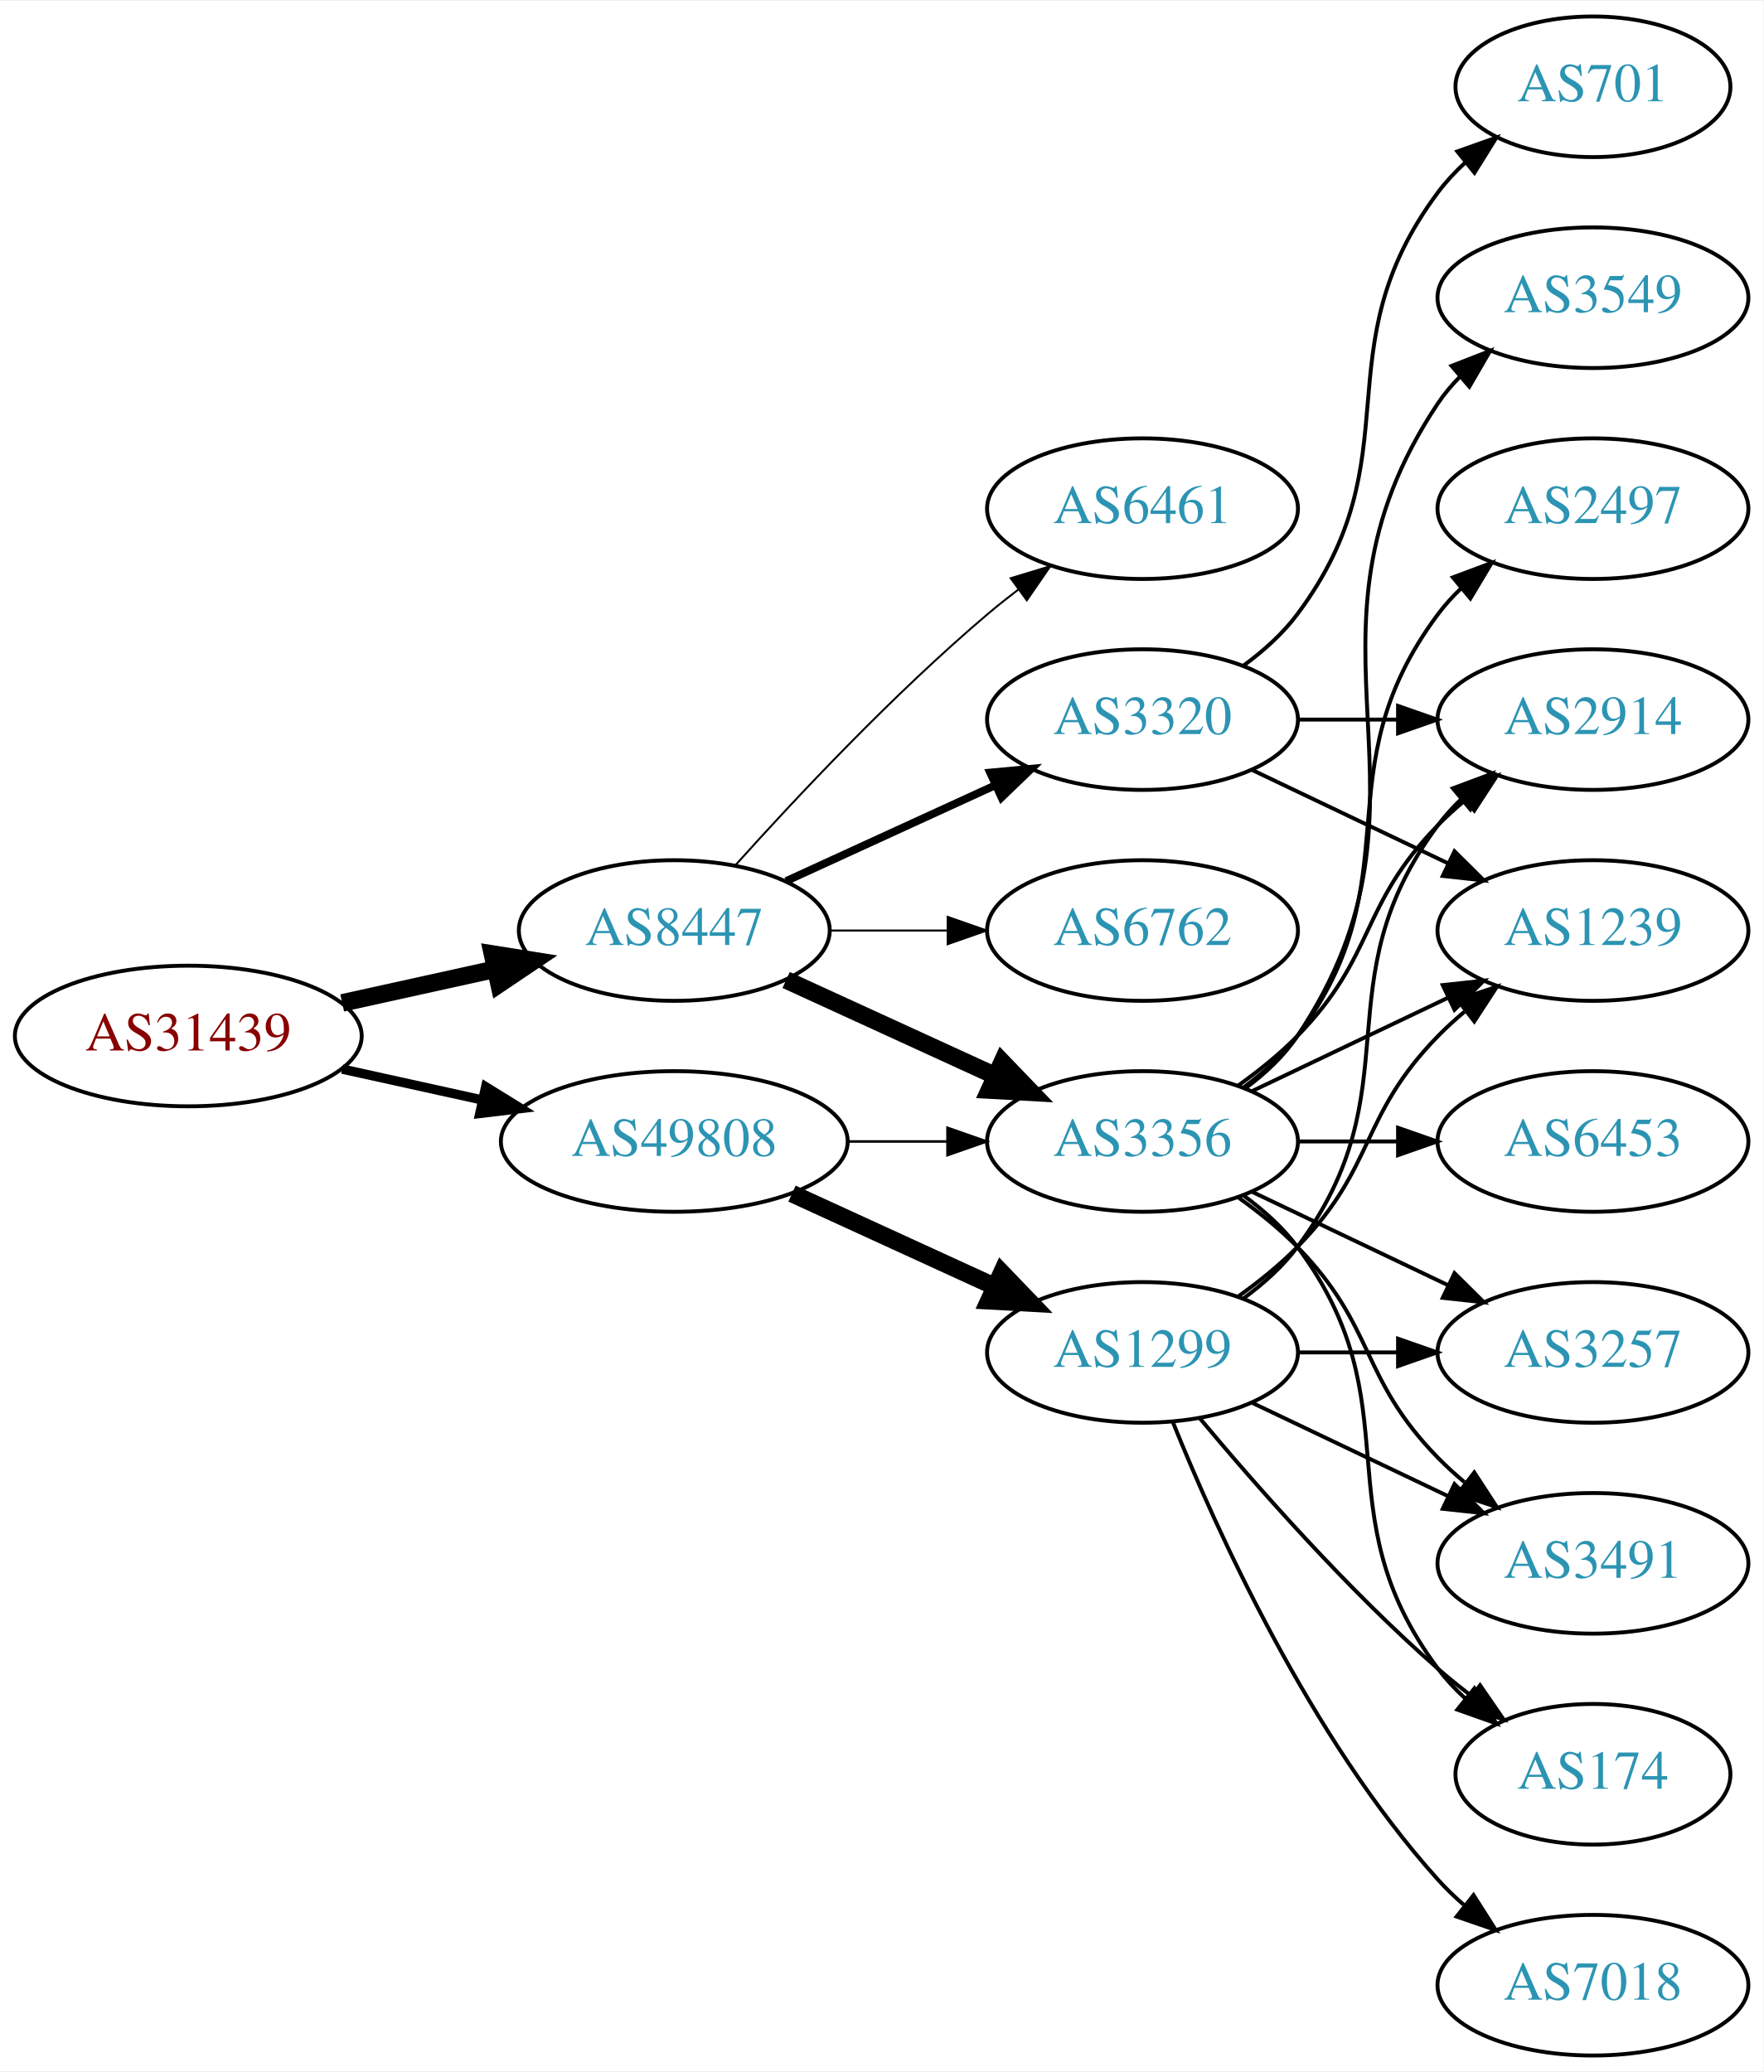
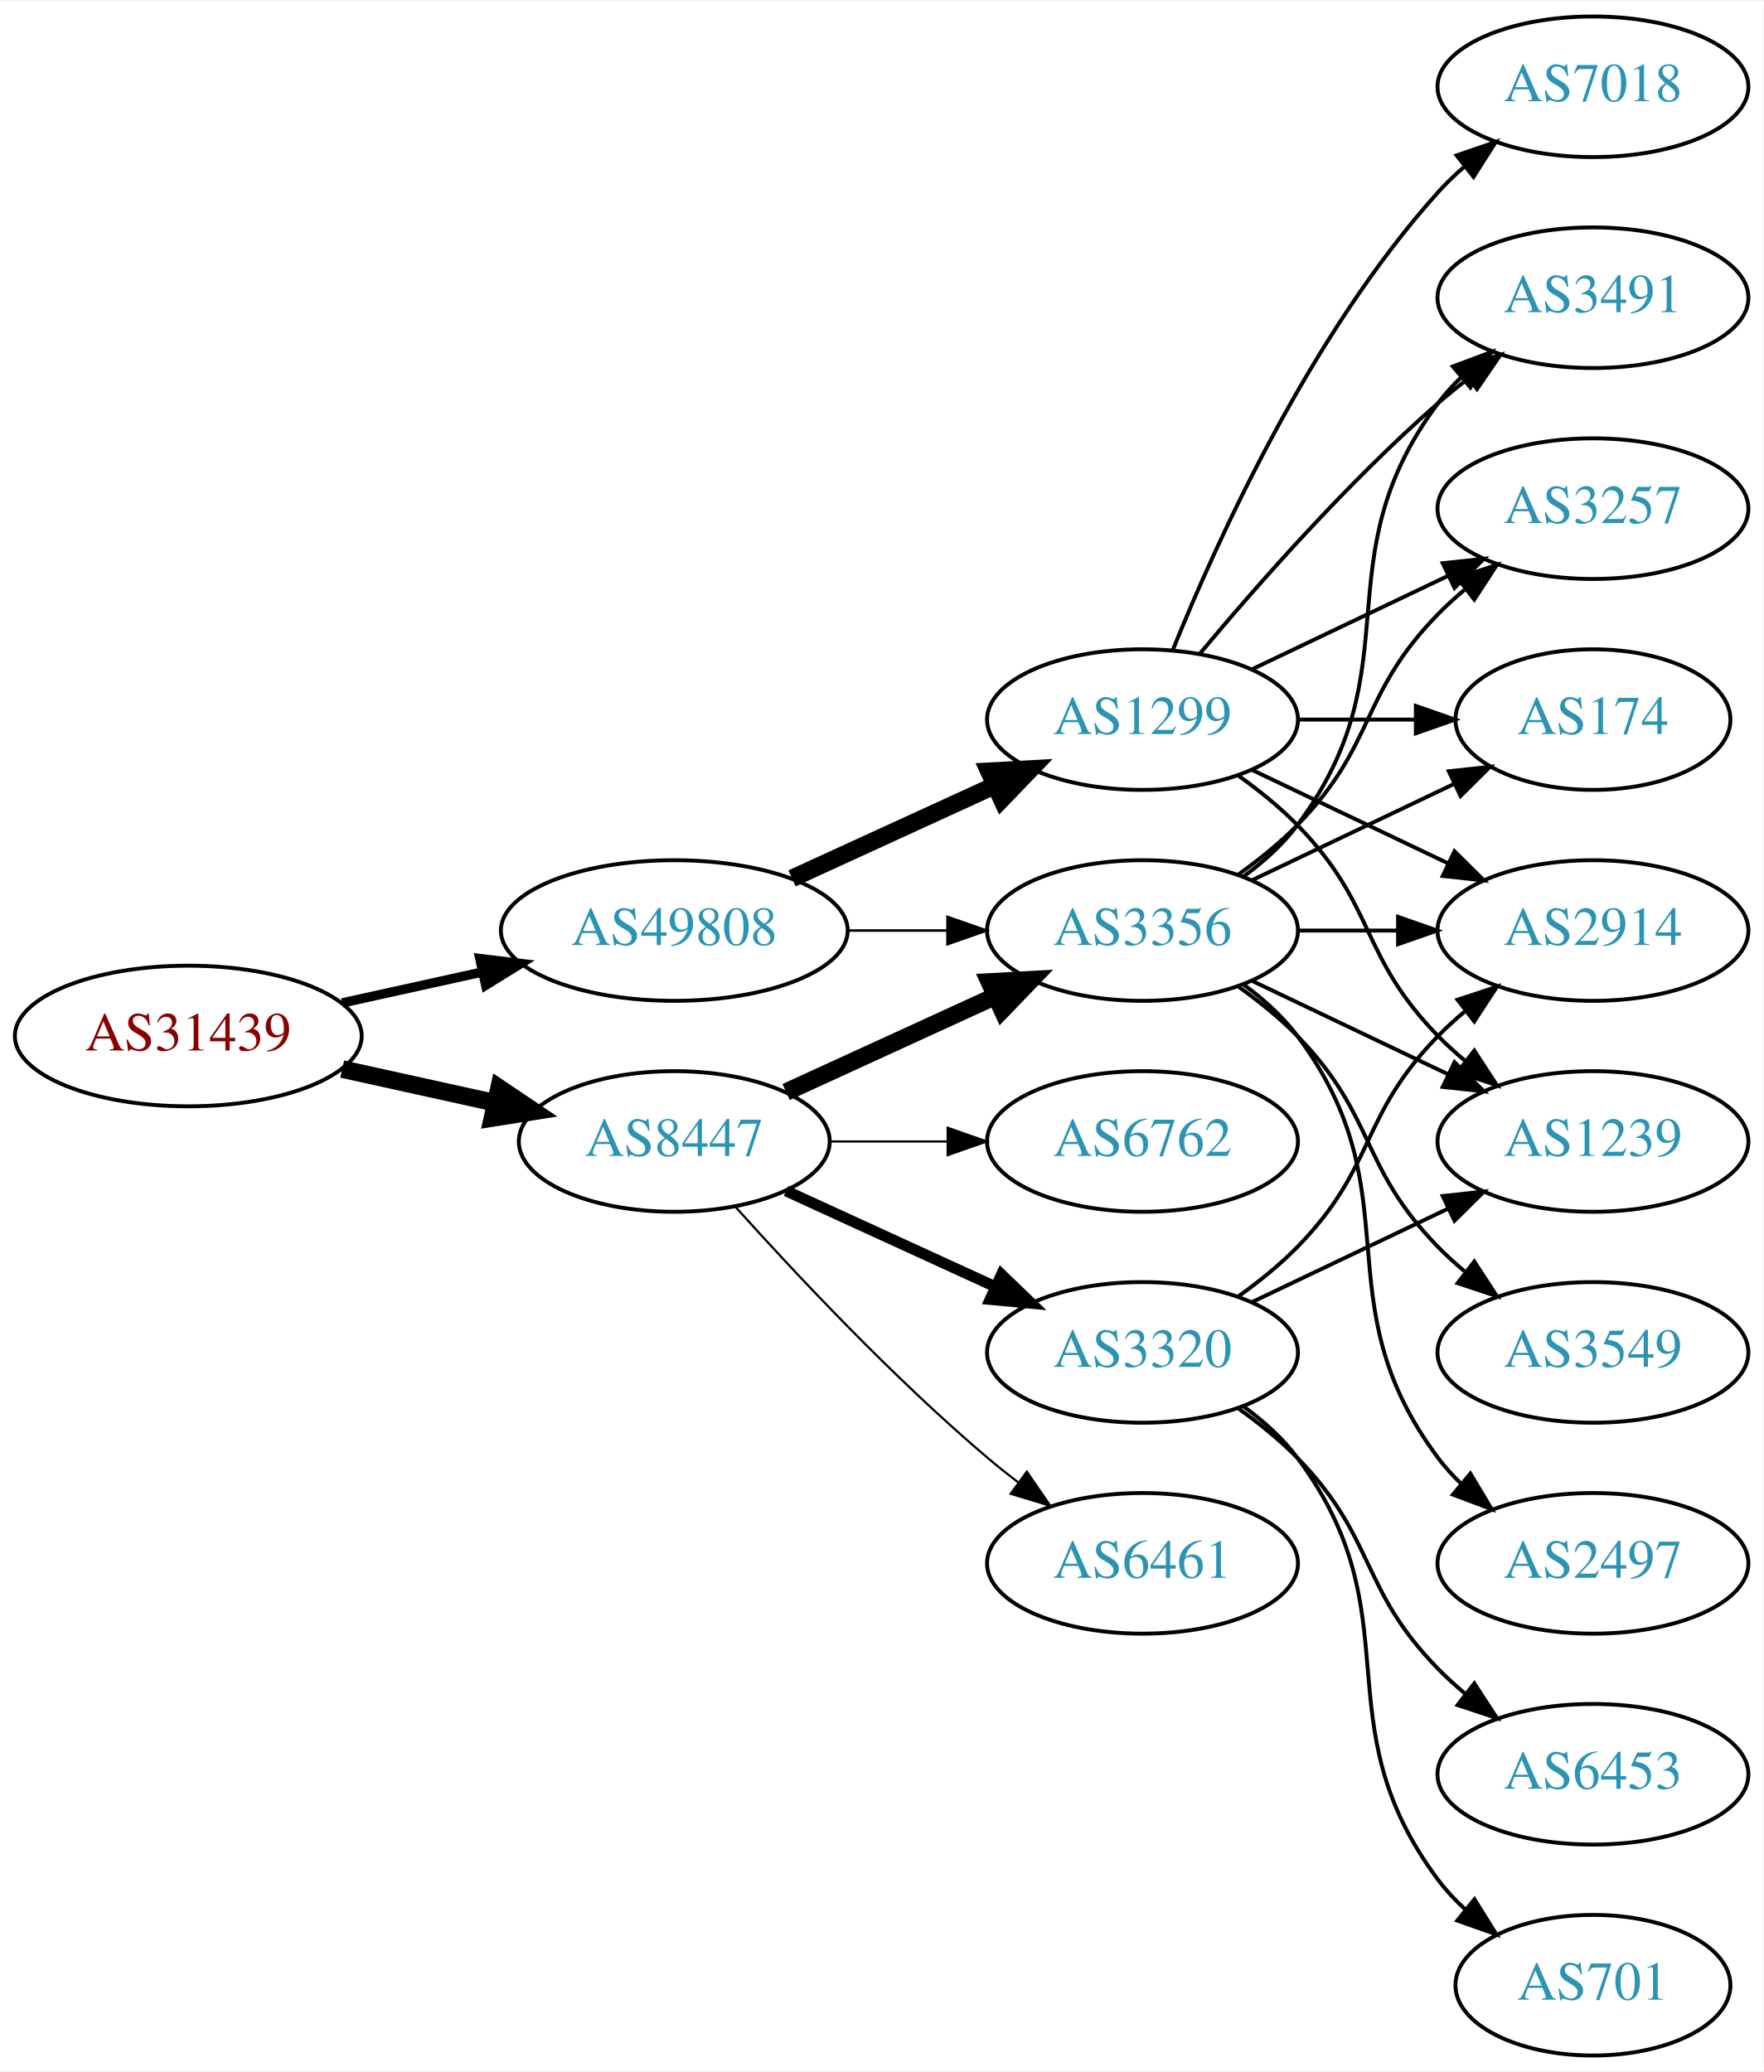
<svg xmlns="http://www.w3.org/2000/svg" xmlns:xlink="http://www.w3.org/1999/xlink" width="451pt" height="530pt" viewBox="0.00 0.00 451.37 530.00">
  <g id="graph0" class="graph" transform="scale(1 1) rotate(0) translate(4 526)">
    <polygon fill="white" stroke="none" points="-4,4 -4,-526 447.37,-526 447.37,4 -4,4" />
    <g id="node1" class="node">
      <g id="a_node1">
        <a xlink:href="/asn/31439" xlink:title="AS31439 ~ OOe Tourismus Technologie GmbH [AT]">
          <ellipse fill="#ffffff" stroke="black" cx="44.196" cy="-261" rx="44.393" ry="18" />
          <text text-anchor="middle" x="44.196" y="-257.3" font-family="Times,serif" font-size="14.00" fill="#880000">AS31439</text>
        </a>
      </g>
    </g>
    <g id="node2" class="node">
      <g id="a_node2">
        <a xlink:href="/asn/8447" xlink:title="AS8447 ~ A1 Telekom Austria AG [AT]">
-           <ellipse fill="#ffffff" stroke="black" cx="168.588" cy="-288" rx="39.794" ry="18" />
-           <text text-anchor="middle" x="168.588" y="-284.3" font-family="Times,serif" font-size="14.00" fill="#2c94b3">AS8447</text>
+           <ellipse fill="#ffffff" stroke="black" cx="168.588" cy="-234" rx="39.794" ry="18" />
+           <text text-anchor="middle" x="168.588" y="-230.3" font-family="Times,serif" font-size="14.00" fill="#2c94b3">AS8447</text>
        </a>
      </g>
    </g>
    <g id="edge1" class="edge">
-       <path fill="none" stroke="black" stroke-width="4.5" d="M83.586,-269.469C95.977,-272.202 109.824,-275.257 122.644,-278.085" />
-       <polygon fill="black" stroke="black" stroke-width="4.5" points="122.045,-281.985 132.659,-280.295 123.742,-274.295 122.045,-281.985" />
+       <path fill="none" stroke="black" stroke-width="4.5" d="M83.586,-252.531C95.977,-249.798 109.824,-246.743 122.644,-243.915" />
+       <polygon fill="black" stroke="black" stroke-width="4.5" points="123.742,-247.705 132.659,-241.705 122.045,-240.015 123.742,-247.705" />
    </g>
    <g id="node3" class="node">
      <g id="a_node3">
        <a xlink:href="/asn/49808" xlink:title="AS49808 ~ POWERSPEED-AS [AT]">
-           <ellipse fill="#ffffff" stroke="black" cx="168.588" cy="-234" rx="44.393" ry="18" />
-           <text text-anchor="middle" x="168.588" y="-230.3" font-family="Times,serif" font-size="14.00" fill="#2c94b3">AS49808</text>
+           <ellipse fill="#ffffff" stroke="black" cx="168.588" cy="-288" rx="44.393" ry="18" />
+           <text text-anchor="middle" x="168.588" y="-284.3" font-family="Times,serif" font-size="14.00" fill="#2c94b3">AS49808</text>
        </a>
      </g>
    </g>
    <g id="edge2" class="edge">
-       <path fill="none" stroke="black" stroke-width="2.4" d="M83.586,-252.531C94.978,-250.018 107.6,-247.233 119.525,-244.603" />
-       <polygon fill="black" stroke="black" stroke-width="2.4" points="120.323,-248.011 129.335,-242.439 118.815,-241.175 120.323,-248.011" />
+       <path fill="none" stroke="black" stroke-width="2.4" d="M83.586,-269.469C94.978,-271.982 107.6,-274.767 119.525,-277.397" />
+       <polygon fill="black" stroke="black" stroke-width="2.4" points="118.815,-280.825 129.335,-279.561 120.323,-273.989 118.815,-280.825" />
    </g>
    <g id="node4" class="node">
      <g id="a_node4">
-         <a xlink:href="/asn/6461" xlink:title="AS6461 ~ Zayo Bandwidth [US]">
-           <ellipse fill="#ffffff" stroke="black" cx="288.431" cy="-396" rx="39.794" ry="18" />
-           <text text-anchor="middle" x="288.431" y="-392.3" font-family="Times,serif" font-size="14.00" fill="#2c94b3">AS6461</text>
+         <a xlink:href="/asn/3320" xlink:title="AS3320 ~ DTAG [DE]">
+           <ellipse fill="#ffffff" stroke="black" cx="288.431" cy="-180" rx="39.794" ry="18" />
+           <text text-anchor="middle" x="288.431" y="-176.3" font-family="Times,serif" font-size="14.00" fill="#2c94b3">AS3320</text>
        </a>
      </g>
    </g>
    <g id="edge3" class="edge">
-       <path fill="none" stroke="black" stroke-width="0.5" d="M184.234,-304.725C199.535,-321.765 224.632,-348.523 248.784,-369 251.281,-371.117 253.942,-373.232 256.653,-375.293" />
-       <polygon fill="black" stroke="black" stroke-width="0.5" points="254.69,-378.194 264.83,-381.266 258.819,-372.541 254.69,-378.194" />
+       <path fill="none" stroke="black" stroke-width="2.812" d="M197.217,-221.339C213.174,-214.027 233.445,-204.739 250.727,-196.819" />
+       <polygon fill="black" stroke="black" stroke-width="2.812" points="252.342,-199.929 259.975,-192.581 249.426,-193.565 252.342,-199.929" />
    </g>
    <g id="node5" class="node">
      <g id="a_node5">
        <a xlink:href="/asn/3356" xlink:title="AS3356 ~ Level 3 Parent, LLC [US]">
-           <ellipse fill="#ffffff" stroke="black" cx="288.431" cy="-234" rx="39.794" ry="18" />
-           <text text-anchor="middle" x="288.431" y="-230.3" font-family="Times,serif" font-size="14.00" fill="#2c94b3">AS3356</text>
+           <ellipse fill="#ffffff" stroke="black" cx="288.431" cy="-288" rx="39.794" ry="18" />
+           <text text-anchor="middle" x="288.431" y="-284.3" font-family="Times,serif" font-size="14.00" fill="#2c94b3">AS3356</text>
        </a>
      </g>
    </g>
    <g id="edge4" class="edge">
-       <path fill="none" stroke="black" stroke-width="4.5" d="M197.217,-275.339C213.174,-268.027 233.445,-258.739 250.727,-250.819" />
-       <polygon fill="black" stroke="black" stroke-width="4.5" points="252.524,-254.327 259.975,-246.581 249.244,-247.168 252.524,-254.327" />
+       <path fill="none" stroke="black" stroke-width="4.5" d="M197.217,-246.661C213.174,-253.973 233.445,-263.261 250.727,-271.181" />
+       <polygon fill="black" stroke="black" stroke-width="4.5" points="249.244,-274.832 259.975,-275.419 252.524,-267.673 249.244,-274.832" />
    </g>
    <g id="node6" class="node">
      <g id="a_node6">
-         <a xlink:href="/asn/3320" xlink:title="AS3320 ~ DTAG [DE]">
-           <ellipse fill="#ffffff" stroke="black" cx="288.431" cy="-342" rx="39.794" ry="18" />
-           <text text-anchor="middle" x="288.431" y="-338.3" font-family="Times,serif" font-size="14.00" fill="#2c94b3">AS3320</text>
+         <a xlink:href="/asn/6461" xlink:title="AS6461 ~ Zayo Bandwidth [US]">
+           <ellipse fill="#ffffff" stroke="black" cx="288.431" cy="-126" rx="39.794" ry="18" />
+           <text text-anchor="middle" x="288.431" y="-122.3" font-family="Times,serif" font-size="14.00" fill="#2c94b3">AS6461</text>
        </a>
      </g>
    </g>
    <g id="edge5" class="edge">
-       <path fill="none" stroke="black" stroke-width="2" d="M197.217,-300.661C213.174,-307.973 233.445,-317.261 250.727,-325.181" />
-       <polygon fill="black" stroke="black" stroke-width="2" points="249.426,-328.435 259.975,-329.419 252.342,-322.071 249.426,-328.435" />
+       <path fill="none" stroke="black" stroke-width="0.562" d="M184.234,-217.275C199.535,-200.235 224.632,-173.477 248.784,-153 251.281,-150.883 253.942,-148.768 256.653,-146.707" />
+       <polygon fill="black" stroke="black" stroke-width="0.562" points="258.819,-149.459 264.83,-140.734 254.69,-143.806 258.819,-149.459" />
    </g>
    <g id="node7" class="node">
      <g id="a_node7">
        <a xlink:href="/asn/6762" xlink:title="AS6762 ~ TELECOM ITALIA SPARKLE S.p.A. [IT]">
-           <ellipse fill="#ffffff" stroke="black" cx="288.431" cy="-288" rx="39.794" ry="18" />
-           <text text-anchor="middle" x="288.431" y="-284.3" font-family="Times,serif" font-size="14.00" fill="#2c94b3">AS6762</text>
+           <ellipse fill="#ffffff" stroke="black" cx="288.431" cy="-234" rx="39.794" ry="18" />
+           <text text-anchor="middle" x="288.431" y="-230.3" font-family="Times,serif" font-size="14.00" fill="#2c94b3">AS6762</text>
        </a>
      </g>
    </g>
    <g id="edge6" class="edge">
-       <path fill="none" stroke="black" stroke-width="0.5" d="M208.501,-288C218.054,-288 228.404,-288 238.367,-288" />
-       <polygon fill="black" stroke="black" stroke-width="0.5" points="238.559,-291.5 248.559,-288 238.559,-284.5 238.559,-291.5" />
-     </g>
-     <g id="edge19" class="edge">
-       <path fill="none" stroke="black" stroke-width="0.643" d="M212.799,-234C221.112,-234 229.875,-234 238.357,-234" />
-       <polygon fill="black" stroke="black" stroke-width="0.643" points="238.516,-237.5 248.516,-234 238.516,-230.5 238.516,-237.5" />
+       <path fill="none" stroke="black" stroke-width="0.562" d="M208.501,-234C218.054,-234 228.404,-234 238.367,-234" />
+       <polygon fill="black" stroke="black" stroke-width="0.562" points="238.559,-237.5 248.559,-234 238.559,-230.5 238.559,-237.5" />
+     </g>
+     <g id="edge18" class="edge">
+       <path fill="none" stroke="black" stroke-width="0.643" d="M212.799,-288C221.112,-288 229.875,-288 238.357,-288" />
+       <polygon fill="black" stroke="black" stroke-width="0.643" points="238.516,-291.5 248.516,-288 238.516,-284.5 238.516,-291.5" />
    </g>
    <g id="node17" class="node">
      <g id="a_node17">
        <a xlink:href="/asn/1299" xlink:title="AS1299 ~ Telia Carrier [EU]">
-           <ellipse fill="#ffffff" stroke="black" cx="288.431" cy="-180" rx="39.794" ry="18" />
-           <text text-anchor="middle" x="288.431" y="-176.3" font-family="Times,serif" font-size="14.00" fill="#2c94b3">AS1299</text>
-         </a>
-       </g>
-     </g>
-     <g id="edge18" class="edge">
-       <path fill="none" stroke="black" stroke-width="4.5" d="M198.718,-220.652C214.329,-213.498 233.727,-204.609 250.399,-196.97" />
-       <polygon fill="black" stroke="black" stroke-width="4.5" points="252.4,-200.384 259.851,-192.638 249.119,-193.225 252.4,-200.384" />
+           <ellipse fill="#ffffff" stroke="black" cx="288.431" cy="-342" rx="39.794" ry="18" />
+           <text text-anchor="middle" x="288.431" y="-338.3" font-family="Times,serif" font-size="14.00" fill="#2c94b3">AS1299</text>
+         </a>
+       </g>
+     </g>
+     <g id="edge19" class="edge">
+       <path fill="none" stroke="black" stroke-width="4.5" d="M198.718,-301.348C214.329,-308.502 233.727,-317.391 250.399,-325.03" />
+       <polygon fill="black" stroke="black" stroke-width="4.5" points="249.119,-328.775 259.851,-329.362 252.4,-321.616 249.119,-328.775" />
    </g>
    <g id="node8" class="node">
      <g id="a_node8">
-         <a xlink:href="/asn/3549" xlink:title="AS3549 ~ Level 3 Parent, LLC [US]">
-           <ellipse fill="#ffffff" stroke="black" cx="403.724" cy="-450" rx="39.794" ry="18" />
-           <text text-anchor="middle" x="403.724" y="-446.3" font-family="Times,serif" font-size="14.00" fill="#2c94b3">AS3549</text>
+         <a xlink:href="/asn/6453" xlink:title="AS6453 ~ TATA COMMUNICATIONS (AMERICA) INC [US]">
+           <ellipse fill="#ffffff" stroke="black" cx="403.724" cy="-72" rx="39.794" ry="18" />
+           <text text-anchor="middle" x="403.724" y="-68.3" font-family="Times,serif" font-size="14.00" fill="#2c94b3">AS6453</text>
        </a>
      </g>
    </g>
    <g id="edge7" class="edge">
-       <path fill="none" stroke="black" d="M314.75,-247.607C319.806,-251.351 324.617,-255.831 328.077,-261 369.102,-322.294 323.053,-361.706 364.077,-423 365.699,-425.423 367.618,-427.695 369.72,-429.81" />
-       <polygon fill="black" stroke="black" points="367.533,-432.546 377.405,-436.393 372.087,-427.229 367.533,-432.546" />
+       <path fill="none" stroke="black" d="M313.025,-165.611C318.281,-161.852 323.613,-157.563 328.077,-153 348.25,-132.383 343.905,-119.617 364.077,-99 366.17,-96.861 368.453,-94.782 370.83,-92.79" />
+       <polygon fill="black" stroke="black" points="373.349,-95.268 379.13,-86.389 369.074,-89.725 373.349,-95.268" />
    </g>
    <g id="node9" class="node">
      <g id="a_node9">
-         <a xlink:href="/asn/3257" xlink:title="AS3257 ~ GTT [DE]">
-           <ellipse fill="#ffffff" stroke="black" cx="403.724" cy="-180" rx="39.794" ry="18" />
-           <text text-anchor="middle" x="403.724" y="-176.3" font-family="Times,serif" font-size="14.00" fill="#2c94b3">AS3257</text>
+         <a xlink:href="/asn/701" xlink:title="AS701 ~ UUNET [US]">
+           <ellipse fill="#ffffff" stroke="black" cx="403.724" cy="-18" rx="35.194" ry="18" />
+           <text text-anchor="middle" x="403.724" y="-14.3" font-family="Times,serif" font-size="14.00" fill="#2c94b3">AS701</text>
        </a>
      </g>
    </g>
    <g id="edge8" class="edge">
-       <path fill="none" stroke="black" d="M316.567,-221.066C331.561,-213.919 350.382,-204.948 366.605,-197.215" />
-       <polygon fill="black" stroke="black" points="368.288,-200.291 375.809,-192.829 365.276,-193.972 368.288,-200.291" />
+       <path fill="none" stroke="black" d="M314.362,-166.118C319.438,-162.389 324.356,-157.984 328.077,-153 358.349,-112.458 333.806,-85.542 364.077,-45 366.085,-42.311 368.441,-39.791 370.982,-37.455" />
+       <polygon fill="black" stroke="black" points="373.397,-40.004 378.998,-31.011 369.011,-34.548 373.397,-40.004" />
    </g>
    <g id="node10" class="node">
      <g id="a_node10">
-         <a xlink:href="/asn/2497" xlink:title="AS2497 ~ Internet Initiative Japan Inc. [JP]">
-           <ellipse fill="#ffffff" stroke="black" cx="403.724" cy="-396" rx="39.794" ry="18" />
-           <text text-anchor="middle" x="403.724" y="-392.3" font-family="Times,serif" font-size="14.00" fill="#2c94b3">AS2497</text>
+         <a xlink:href="/asn/2914" xlink:title="AS2914 ~ NTT America, Inc. [US]">
+           <ellipse fill="#ffffff" stroke="black" cx="403.724" cy="-288" rx="39.794" ry="18" />
+           <text text-anchor="middle" x="403.724" y="-284.3" font-family="Times,serif" font-size="14.00" fill="#2c94b3">AS2914</text>
        </a>
      </g>
    </g>
    <g id="edge9" class="edge">
-       <path fill="none" stroke="black" d="M314.362,-247.882C319.438,-251.611 324.356,-256.016 328.077,-261 358.349,-301.542 333.806,-328.458 364.077,-369 365.822,-371.336 367.829,-373.545 369.992,-375.617" />
-       <polygon fill="black" stroke="black" points="367.87,-378.405 377.793,-382.118 372.352,-373.027 367.87,-378.405" />
+       <path fill="none" stroke="black" d="M313.025,-194.389C318.281,-198.148 323.613,-202.437 328.077,-207 348.25,-227.617 343.905,-240.383 364.077,-261 366.17,-263.139 368.453,-265.218 370.83,-267.21" />
+       <polygon fill="black" stroke="black" points="369.074,-270.275 379.13,-273.611 373.349,-264.732 369.074,-270.275" />
    </g>
    <g id="node11" class="node">
      <g id="a_node11">
-         <a xlink:href="/asn/2914" xlink:title="AS2914 ~ NTT America, Inc. [US]">
-           <ellipse fill="#ffffff" stroke="black" cx="403.724" cy="-342" rx="39.794" ry="18" />
-           <text text-anchor="middle" x="403.724" y="-338.3" font-family="Times,serif" font-size="14.00" fill="#2c94b3">AS2914</text>
+         <a xlink:href="/asn/1239" xlink:title="AS1239 ~ Sprint [US]">
+           <ellipse fill="#ffffff" stroke="black" cx="403.724" cy="-234" rx="39.794" ry="18" />
+           <text text-anchor="middle" x="403.724" y="-230.3" font-family="Times,serif" font-size="14.00" fill="#2c94b3">AS1239</text>
        </a>
      </g>
    </g>
    <g id="edge10" class="edge">
-       <path fill="none" stroke="black" d="M313.025,-248.389C318.281,-252.148 323.613,-256.437 328.077,-261 348.25,-281.617 343.905,-294.383 364.077,-315 366.17,-317.139 368.453,-319.218 370.83,-321.21" />
-       <polygon fill="black" stroke="black" points="369.074,-324.275 379.13,-327.611 373.349,-318.732 369.074,-324.275" />
+       <path fill="none" stroke="black" d="M316.567,-192.934C331.561,-200.081 350.382,-209.052 366.605,-216.785" />
+       <polygon fill="black" stroke="black" points="365.276,-220.028 375.809,-221.171 368.288,-213.709 365.276,-220.028" />
+     </g>
+     <g id="edge13" class="edge">
+       <path fill="none" stroke="black" d="M328.103,-288C336.306,-288 345.07,-288 353.602,-288" />
+       <polygon fill="black" stroke="black" points="353.841,-291.5 363.841,-288 353.841,-284.5 353.841,-291.5" />
+     </g>
+     <g id="edge15" class="edge">
+       <path fill="none" stroke="black" d="M316.567,-275.066C331.561,-267.919 350.382,-258.948 366.605,-251.215" />
+       <polygon fill="black" stroke="black" points="368.288,-254.291 375.809,-246.829 365.276,-247.972 368.288,-254.291" />
    </g>
    <g id="node12" class="node">
      <g id="a_node12">
-         <a xlink:href="/asn/3491" xlink:title="AS3491 ~ PCCW Global, Inc. [US]">
-           <ellipse fill="#ffffff" stroke="black" cx="403.724" cy="-126" rx="39.794" ry="18" />
-           <text text-anchor="middle" x="403.724" y="-122.3" font-family="Times,serif" font-size="14.00" fill="#2c94b3">AS3491</text>
+         <a xlink:href="/asn/3549" xlink:title="AS3549 ~ Level 3 Parent, LLC [US]">
+           <ellipse fill="#ffffff" stroke="black" cx="403.724" cy="-180" rx="39.794" ry="18" />
+           <text text-anchor="middle" x="403.724" y="-176.3" font-family="Times,serif" font-size="14.00" fill="#2c94b3">AS3549</text>
        </a>
      </g>
    </g>
    <g id="edge11" class="edge">
-       <path fill="none" stroke="black" d="M313.025,-219.611C318.281,-215.852 323.613,-211.563 328.077,-207 348.25,-186.383 343.905,-173.617 364.077,-153 366.17,-150.861 368.453,-148.782 370.83,-146.79" />
-       <polygon fill="black" stroke="black" points="373.349,-149.268 379.13,-140.389 369.074,-143.725 373.349,-149.268" />
+       <path fill="none" stroke="black" d="M313.025,-273.611C318.281,-269.852 323.613,-265.563 328.077,-261 348.25,-240.383 343.905,-227.617 364.077,-207 366.17,-204.861 368.453,-202.782 370.83,-200.79" />
+       <polygon fill="black" stroke="black" points="373.349,-203.268 379.13,-194.389 369.074,-197.725 373.349,-203.268" />
    </g>
    <g id="node13" class="node">
      <g id="a_node13">
-         <a xlink:href="/asn/1239" xlink:title="AS1239 ~ Sprint [US]">
-           <ellipse fill="#ffffff" stroke="black" cx="403.724" cy="-288" rx="39.794" ry="18" />
-           <text text-anchor="middle" x="403.724" y="-284.3" font-family="Times,serif" font-size="14.00" fill="#2c94b3">AS1239</text>
+         <a xlink:href="/asn/3491" xlink:title="AS3491 ~ PCCW Global, Inc. [US]">
+           <ellipse fill="#ffffff" stroke="black" cx="403.724" cy="-450" rx="39.794" ry="18" />
+           <text text-anchor="middle" x="403.724" y="-446.3" font-family="Times,serif" font-size="14.00" fill="#2c94b3">AS3491</text>
        </a>
      </g>
    </g>
    <g id="edge12" class="edge">
-       <path fill="none" stroke="black" d="M316.567,-246.934C331.561,-254.081 350.382,-263.052 366.605,-270.785" />
-       <polygon fill="black" stroke="black" points="365.276,-274.028 375.809,-275.171 368.288,-267.709 365.276,-274.028" />
+       <path fill="none" stroke="black" d="M314.362,-301.882C319.438,-305.611 324.356,-310.016 328.077,-315 358.349,-355.542 333.806,-382.458 364.077,-423 365.822,-425.336 367.829,-427.545 369.992,-429.617" />
+       <polygon fill="black" stroke="black" points="367.87,-432.405 377.793,-436.118 372.352,-427.027 367.87,-432.405" />
    </g>
    <g id="node14" class="node">
      <g id="a_node14">
-         <a xlink:href="/asn/6453" xlink:title="AS6453 ~ TATA COMMUNICATIONS (AMERICA) INC [US]">
-           <ellipse fill="#ffffff" stroke="black" cx="403.724" cy="-234" rx="39.794" ry="18" />
-           <text text-anchor="middle" x="403.724" y="-230.3" font-family="Times,serif" font-size="14.00" fill="#2c94b3">AS6453</text>
-         </a>
-       </g>
-     </g>
-     <g id="edge13" class="edge">
-       <path fill="none" stroke="black" d="M328.103,-234C336.306,-234 345.07,-234 353.602,-234" />
-       <polygon fill="black" stroke="black" points="353.841,-237.5 363.841,-234 353.841,-230.5 353.841,-237.5" />
+         <a xlink:href="/asn/3257" xlink:title="AS3257 ~ GTT [DE]">
+           <ellipse fill="#ffffff" stroke="black" cx="403.724" cy="-396" rx="39.794" ry="18" />
+           <text text-anchor="middle" x="403.724" y="-392.3" font-family="Times,serif" font-size="14.00" fill="#2c94b3">AS3257</text>
+         </a>
+       </g>
+     </g>
+     <g id="edge14" class="edge">
+       <path fill="none" stroke="black" d="M313.025,-302.389C318.281,-306.148 323.613,-310.437 328.077,-315 348.25,-335.617 343.905,-348.383 364.077,-369 366.17,-371.139 368.453,-373.218 370.83,-375.21" />
+       <polygon fill="black" stroke="black" points="369.074,-378.275 379.13,-381.611 373.349,-372.732 369.074,-378.275" />
    </g>
    <g id="node15" class="node">
      <g id="a_node15">
+         <a xlink:href="/asn/2497" xlink:title="AS2497 ~ Internet Initiative Japan Inc. [JP]">
+           <ellipse fill="#ffffff" stroke="black" cx="403.724" cy="-126" rx="39.794" ry="18" />
+           <text text-anchor="middle" x="403.724" y="-122.3" font-family="Times,serif" font-size="14.00" fill="#2c94b3">AS2497</text>
+         </a>
+       </g>
+     </g>
+     <g id="edge16" class="edge">
+       <path fill="none" stroke="black" d="M314.362,-274.118C319.438,-270.389 324.356,-265.984 328.077,-261 358.349,-220.458 333.806,-193.542 364.077,-153 365.822,-150.664 367.829,-148.455 369.992,-146.383" />
+       <polygon fill="black" stroke="black" points="372.352,-148.973 377.793,-139.882 367.87,-143.595 372.352,-148.973" />
+     </g>
+     <g id="node16" class="node">
+       <g id="a_node16">
        <a xlink:href="/asn/174" xlink:title="AS174 ~ Cogent Communications [US]">
-           <ellipse fill="#ffffff" stroke="black" cx="403.724" cy="-72" rx="35.194" ry="18" />
-           <text text-anchor="middle" x="403.724" y="-68.3" font-family="Times,serif" font-size="14.00" fill="#2c94b3">AS174</text>
-         </a>
-       </g>
-     </g>
-     <g id="edge14" class="edge">
-       <path fill="none" stroke="black" d="M314.362,-220.118C319.438,-216.389 324.356,-211.984 328.077,-207 358.349,-166.458 333.806,-139.542 364.077,-99 366.085,-96.311 368.441,-93.791 370.982,-91.454" />
-       <polygon fill="black" stroke="black" points="373.397,-94.004 378.998,-85.011 369.011,-88.548 373.397,-94.004" />
-     </g>
-     <g id="edge15" class="edge">
-       <path fill="none" stroke="black" d="M328.103,-342C336.306,-342 345.07,-342 353.602,-342" />
-       <polygon fill="black" stroke="black" points="353.841,-345.5 363.841,-342 353.841,-338.5 353.841,-345.5" />
-     </g>
-     <g id="edge16" class="edge">
+           <ellipse fill="#ffffff" stroke="black" cx="403.724" cy="-342" rx="35.194" ry="18" />
+           <text text-anchor="middle" x="403.724" y="-338.3" font-family="Times,serif" font-size="14.00" fill="#2c94b3">AS174</text>
+         </a>
+       </g>
+     </g>
+     <g id="edge17" class="edge">
+       <path fill="none" stroke="black" d="M316.567,-300.934C331.999,-308.29 351.485,-317.577 368.02,-325.459" />
+       <polygon fill="black" stroke="black" points="366.828,-328.768 377.361,-329.911 369.84,-322.449 366.828,-328.768" />
+     </g>
+     <g id="edge20" class="edge">
      <path fill="none" stroke="black" d="M316.567,-329.066C331.561,-321.919 350.382,-312.948 366.605,-305.215" />
      <polygon fill="black" stroke="black" points="368.288,-308.291 375.809,-300.829 365.276,-301.972 368.288,-308.291" />
    </g>
-     <g id="node16" class="node">
-       <g id="a_node16">
-         <a xlink:href="/asn/701" xlink:title="AS701 ~ UUNET [US]">
-           <ellipse fill="#ffffff" stroke="black" cx="403.724" cy="-504" rx="35.194" ry="18" />
-           <text text-anchor="middle" x="403.724" y="-500.3" font-family="Times,serif" font-size="14.00" fill="#2c94b3">AS701</text>
-         </a>
-       </g>
-     </g>
-     <g id="edge17" class="edge">
-       <path fill="none" stroke="black" d="M314.362,-355.882C319.438,-359.611 324.356,-364.016 328.077,-369 358.349,-409.542 333.806,-436.458 364.077,-477 366.085,-479.689 368.441,-482.209 370.982,-484.546" />
-       <polygon fill="black" stroke="black" points="369.011,-487.452 378.998,-490.989 373.397,-481.996 369.011,-487.452" />
-     </g>
-     <g id="edge20" class="edge">
-       <path fill="none" stroke="black" d="M328.103,-180C336.306,-180 345.07,-180 353.602,-180" />
-       <polygon fill="black" stroke="black" points="353.841,-183.5 363.841,-180 353.841,-176.5 353.841,-183.5" />
-     </g>
-     <g id="edge23" class="edge">
-       <path fill="none" stroke="black" d="M314.362,-193.882C319.438,-197.611 324.356,-202.016 328.077,-207 358.349,-247.542 333.806,-274.458 364.077,-315 365.822,-317.336 367.829,-319.545 369.992,-321.617" />
-       <polygon fill="black" stroke="black" points="367.87,-324.405 377.793,-328.118 372.352,-319.027 367.87,-324.405" />
-     </g>
    <g id="edge21" class="edge">
-       <path fill="none" stroke="black" d="M316.567,-167.066C331.561,-159.919 350.382,-150.948 366.605,-143.215" />
-       <polygon fill="black" stroke="black" points="368.288,-146.291 375.809,-138.829 365.276,-139.972 368.288,-146.291" />
+       <path fill="none" stroke="black" d="M313.025,-327.611C318.281,-323.852 323.613,-319.563 328.077,-315 348.25,-294.383 343.905,-281.617 364.077,-261 366.17,-258.861 368.453,-256.782 370.83,-254.79" />
+       <polygon fill="black" stroke="black" points="373.349,-257.268 379.13,-248.389 369.074,-251.725 373.349,-257.268" />
+     </g>
+     <g id="edge22" class="edge">
+       <path fill="none" stroke="black" d="M303.061,-358.817C317.343,-375.929 340.89,-402.745 364.077,-423 366.543,-425.154 369.182,-427.294 371.879,-429.372" />
+       <polygon fill="black" stroke="black" points="369.904,-432.264 380.033,-435.37 374.052,-426.625 369.904,-432.264" />
    </g>
    <g id="edge25" class="edge">
-       <path fill="none" stroke="black" d="M313.025,-194.389C318.281,-198.148 323.613,-202.437 328.077,-207 348.25,-227.617 343.905,-240.383 364.077,-261 366.17,-263.139 368.453,-265.218 370.83,-267.21" />
-       <polygon fill="black" stroke="black" points="369.074,-270.275 379.13,-273.611 373.349,-264.732 369.074,-270.275" />
-     </g>
-     <g id="edge22" class="edge">
-       <path fill="none" stroke="black" d="M303.061,-163.183C317.343,-146.071 340.89,-119.255 364.077,-99 366.747,-96.668 369.62,-94.352 372.55,-92.114" />
-       <polygon fill="black" stroke="black" points="374.828,-94.784 380.841,-86.061 370.701,-89.13 374.828,-94.784" />
+       <path fill="none" stroke="black" d="M316.567,-354.934C331.561,-362.081 350.382,-371.052 366.605,-378.785" />
+       <polygon fill="black" stroke="black" points="365.276,-382.028 375.809,-383.171 368.288,-375.709 365.276,-382.028" />
+     </g>
+     <g id="edge24" class="edge">
+       <path fill="none" stroke="black" d="M328.103,-342C337.808,-342 348.299,-342 358.262,-342" />
+       <polygon fill="black" stroke="black" points="358.398,-345.5 368.398,-342 358.398,-338.5 358.398,-345.5" />
    </g>
    <g id="node18" class="node">
      <g id="a_node18">
        <a xlink:href="/asn/7018" xlink:title="AS7018 ~ AT&amp;T Services, Inc. [US]">
-           <ellipse fill="#ffffff" stroke="black" cx="403.724" cy="-18" rx="39.794" ry="18" />
-           <text text-anchor="middle" x="403.724" y="-14.3" font-family="Times,serif" font-size="14.00" fill="#2c94b3">AS7018</text>
-         </a>
-       </g>
-     </g>
-     <g id="edge24" class="edge">
-       <path fill="none" stroke="black" d="M296.179,-162.213C307.23,-134.757 331.283,-81.422 364.077,-45 366.08,-42.776 368.298,-40.637 370.631,-38.603" />
-       <polygon fill="black" stroke="black" points="373.161,-41.065 378.85,-32.127 368.829,-35.567 373.161,-41.065" />
+           <ellipse fill="#ffffff" stroke="black" cx="403.724" cy="-504" rx="39.794" ry="18" />
+           <text text-anchor="middle" x="403.724" y="-500.3" font-family="Times,serif" font-size="14.00" fill="#2c94b3">AS7018</text>
+         </a>
+       </g>
+     </g>
+     <g id="edge23" class="edge">
+       <path fill="none" stroke="black" d="M296.179,-359.787C307.23,-387.243 331.283,-440.578 364.077,-477 366.08,-479.224 368.298,-481.363 370.631,-483.397" />
+       <polygon fill="black" stroke="black" points="368.829,-486.433 378.85,-489.873 373.161,-480.935 368.829,-486.433" />
    </g>
  </g>
</svg>
